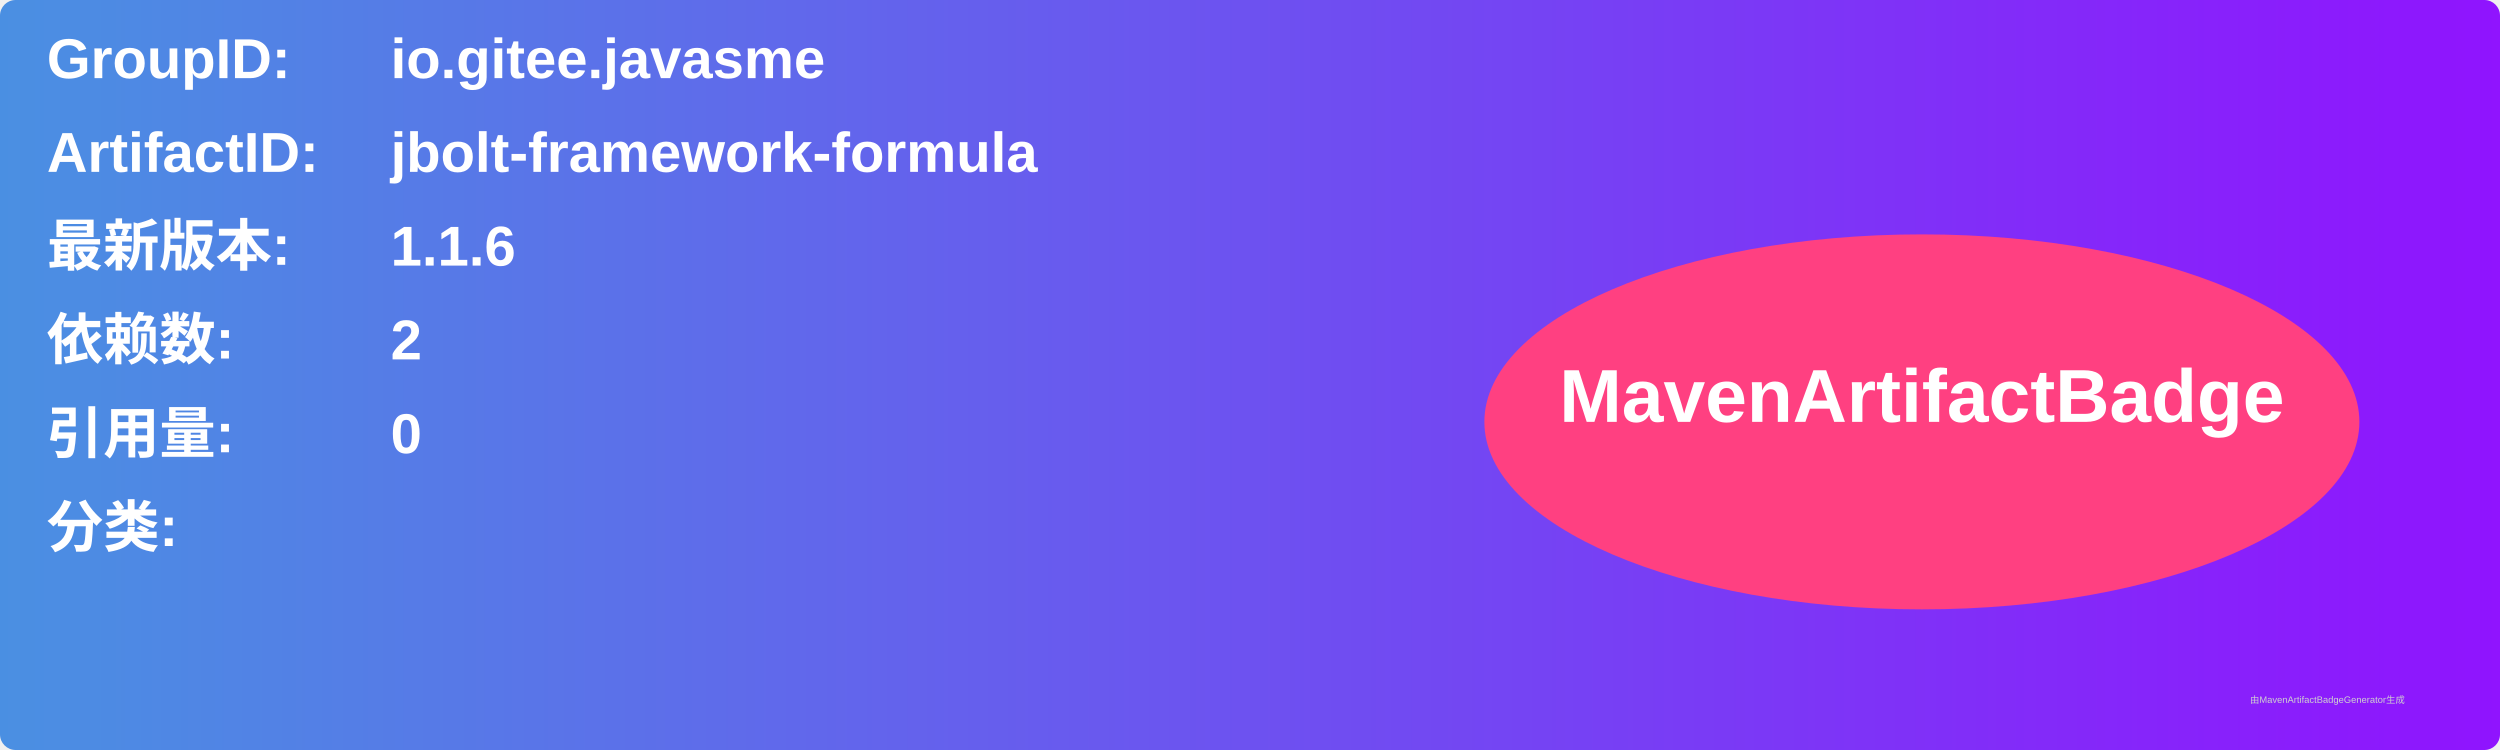
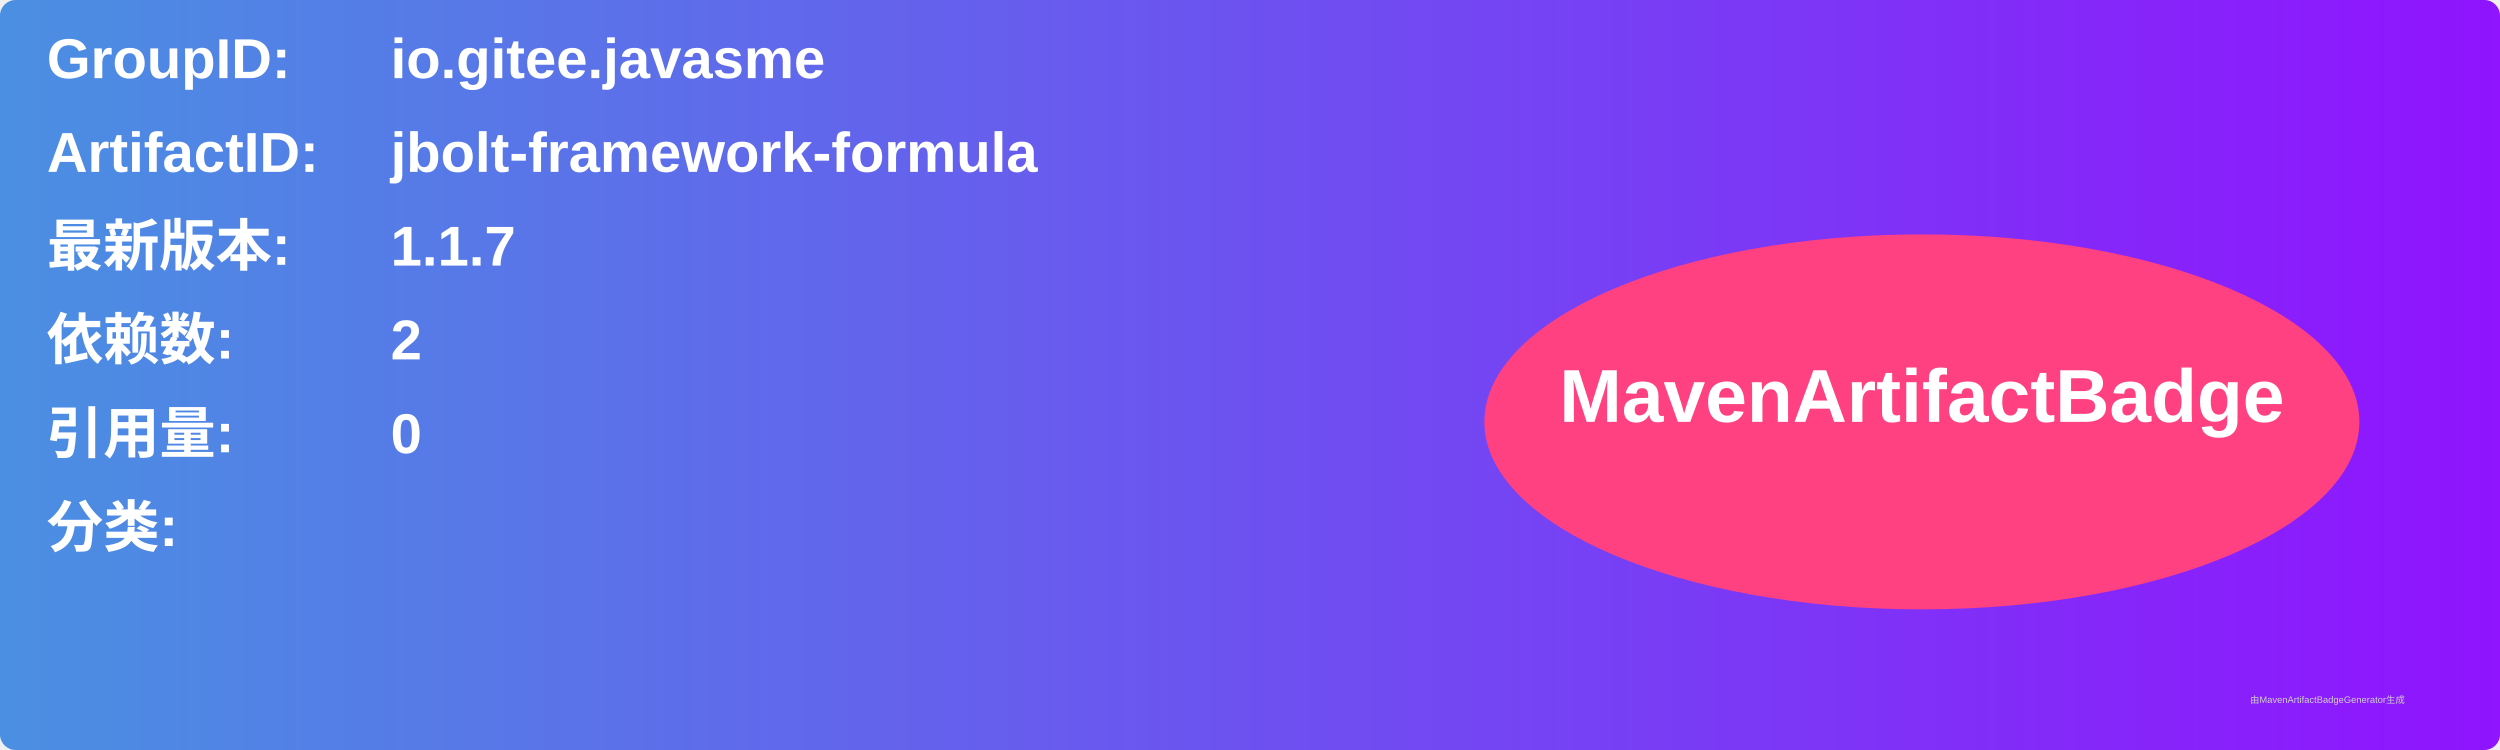
<svg xmlns="http://www.w3.org/2000/svg" width="800" height="240" viewBox="0 0 800 240">
  <linearGradient id="grad" x1="0%" y1="0%" x2="100%" y2="0%">
    <stop offset="0%" stop-color="#4a90e2" />
    <stop offset="100%" stop-color="#9013fe" />
  </linearGradient>
  <rect width="100%" height="100%" rx="5" ry="5" fill="url(#grad)" />
  <g transform="translate(15, 15)">
    <text x="0" y="10" font-family="Arial" font-size="18" fill="white" font-weight="bold" width="260">GroupID:</text>
    <text x="110" y="10" font-family="Arial" font-size="18" fill="white" font-weight="bold" width="460">io.gitee.javasme</text>
    <text x="0" y="40" font-family="Arial" font-size="18" fill="white" font-weight="bold" width="260">ArtifactID:</text>
    <text x="110" y="40" font-family="Arial" font-size="18" fill="white" font-weight="bold" width="460">jbolt-framework-formula</text>
    <text x="0" y="70" font-family="Arial" font-size="18" fill="white" font-weight="bold">最新版本:</text>
    <text x="110" y="70" font-family="Arial" font-size="18" fill="white" font-weight="bold">
-       <tspan font-weight="bold">1.1.6</tspan>
+       <tspan font-weight="bold">1.1.7</tspan>
    </text>
    <text x="0" y="100" font-family="Arial" font-size="18" fill="white" font-weight="bold">依赖数: </text>
    <text x="110" y="100" font-family="Arial" font-size="18" fill="white">
      <tspan font-weight="bold">2</tspan>
    </text>
    <text x="0" y="130" font-family="Arial" font-size="18" fill="white" font-weight="bold">引用量: </text>
    <text x="110" y="130" font-family="Arial" font-size="18" fill="white">
      <tspan font-weight="bold">0</tspan>
    </text>
    <text x="0" y="160" font-family="Arial" font-size="18" fill="white" font-weight="bold">分类:</text>
    <text x="10" y="190" font-family="Arial" font-size="10" fill="white">
      <tspan font-weight="bold" />
    </text>
    <ellipse cx="600" cy="120" rx="140" ry="60" fill="#ff4081" />
    <text x="600" y="120" text-anchor="middle" font-family="Arial" font-size="24" fill="white" font-weight="bold">MavenArtifactBadge</text>
  </g>
  <text x="720" y="225" font-family="Arial" font-size="3" fill="#d0d0d0">由MavenArtifactBadgeGenerator生成</text>
</svg>
